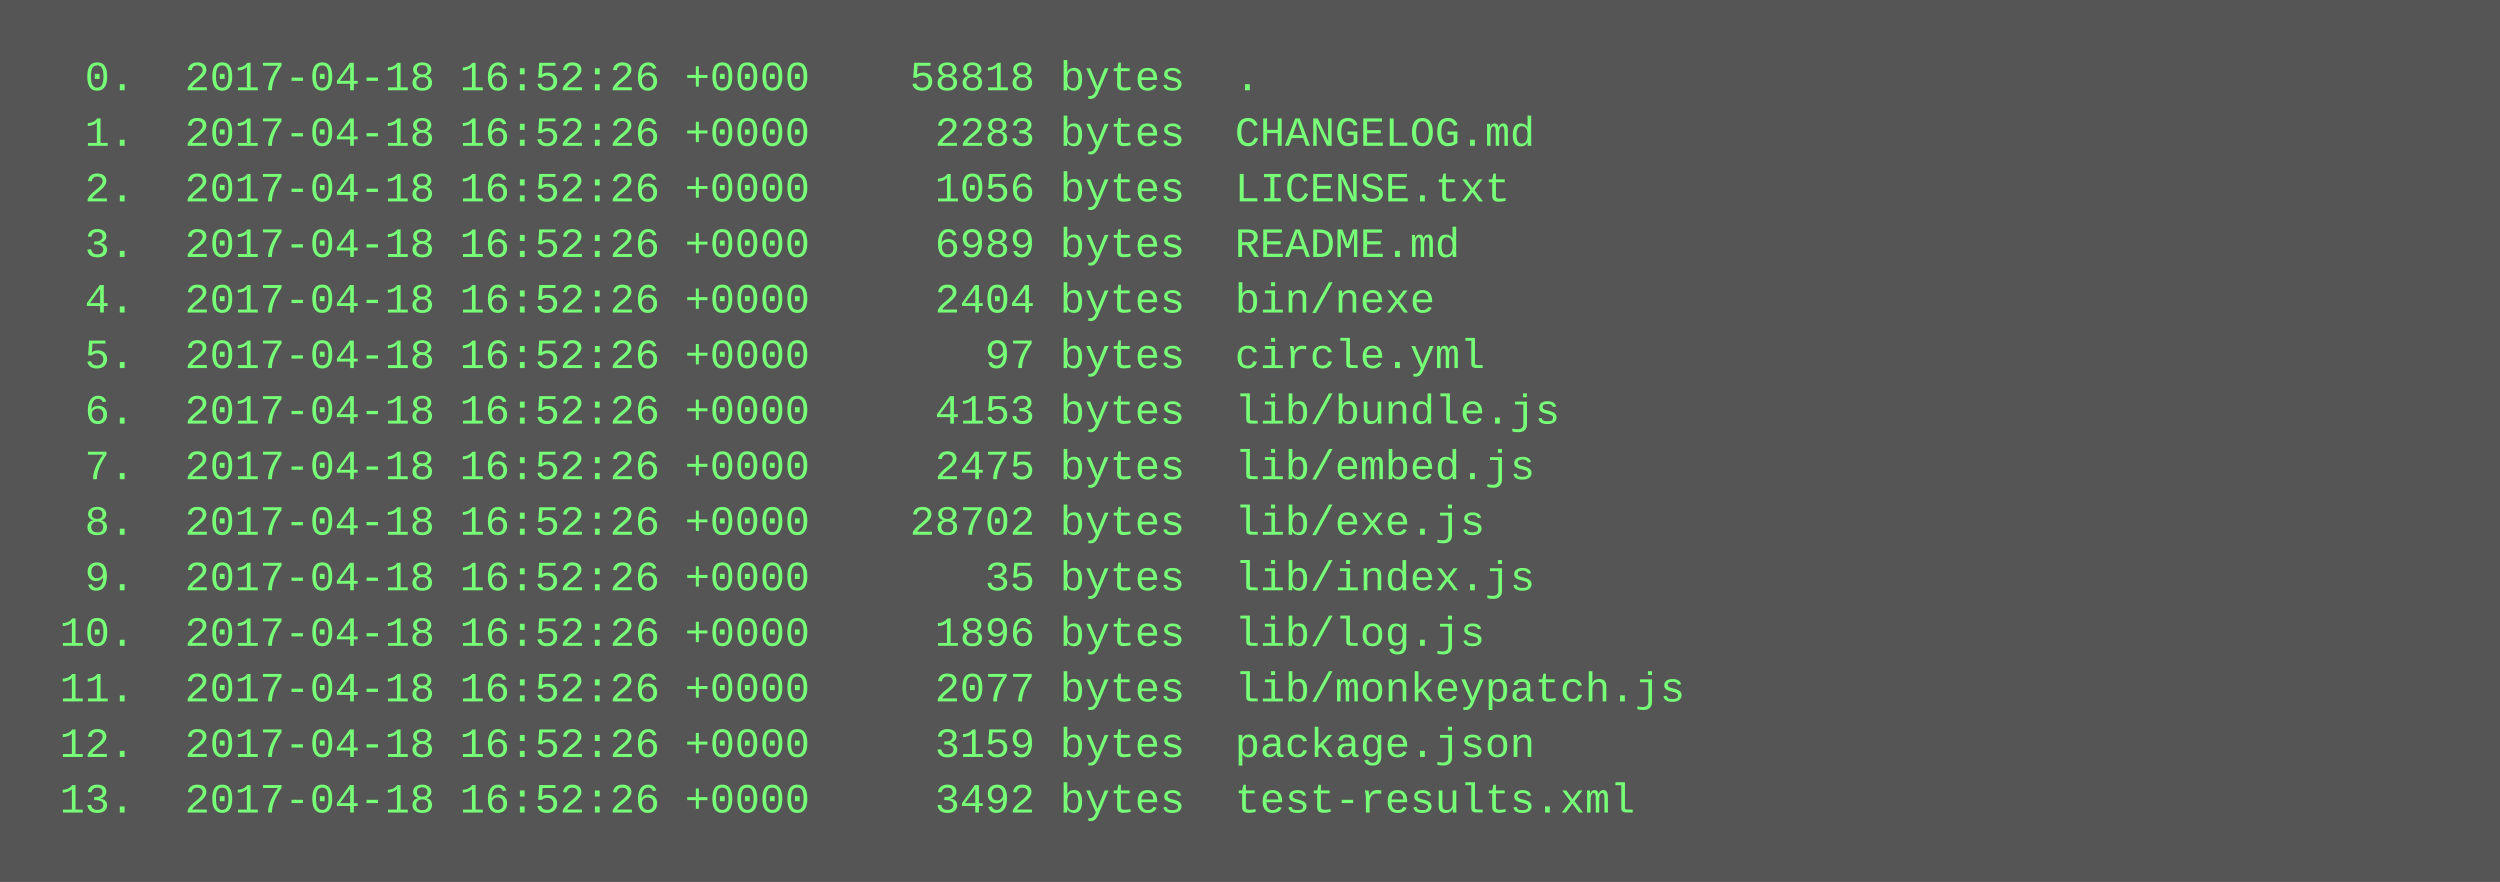
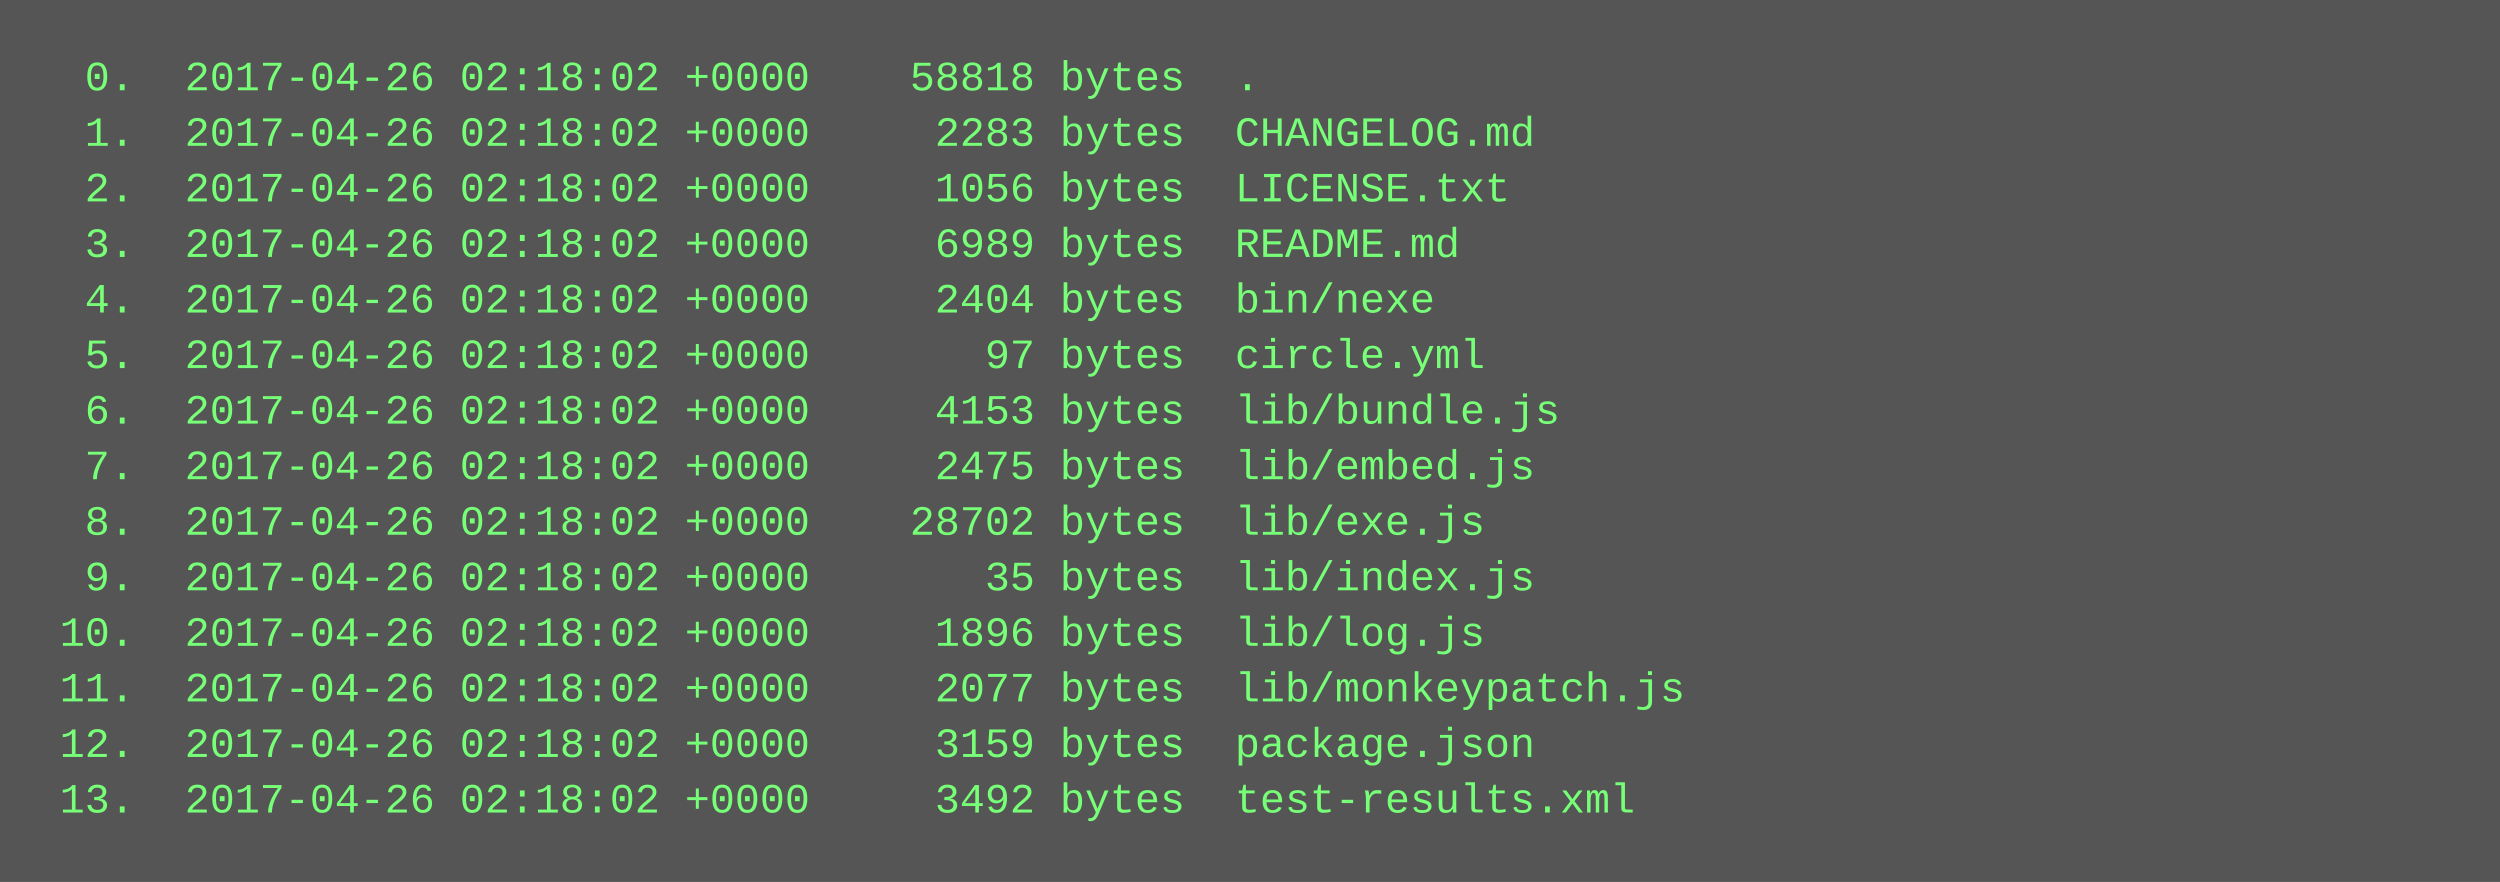
<svg xmlns="http://www.w3.org/2000/svg" height="254" width="720">
  <rect height="254" fill="#555" width="720" />
  <text fill="#7f7" font-family="Courier New" font-size="12" xml:space="preserve">
-     <tspan x="10" y="26">  0.  2017-04-18 16:52:26 +0000    58818 bytes  .</tspan>
-     <tspan x="10" y="42">  1.  2017-04-18 16:52:26 +0000     2283 bytes  CHANGELOG.md</tspan>
-     <tspan x="10" y="58">  2.  2017-04-18 16:52:26 +0000     1056 bytes  LICENSE.txt</tspan>
-     <tspan x="10" y="74">  3.  2017-04-18 16:52:26 +0000     6989 bytes  README.md</tspan>
-     <tspan x="10" y="90">  4.  2017-04-18 16:52:26 +0000     2404 bytes  bin/nexe</tspan>
-     <tspan x="10" y="106">  5.  2017-04-18 16:52:26 +0000       97 bytes  circle.yml</tspan>
-     <tspan x="10" y="122">  6.  2017-04-18 16:52:26 +0000     4153 bytes  lib/bundle.js</tspan>
-     <tspan x="10" y="138">  7.  2017-04-18 16:52:26 +0000     2475 bytes  lib/embed.js</tspan>
-     <tspan x="10" y="154">  8.  2017-04-18 16:52:26 +0000    28702 bytes  lib/exe.js</tspan>
-     <tspan x="10" y="170">  9.  2017-04-18 16:52:26 +0000       35 bytes  lib/index.js</tspan>
-     <tspan x="10" y="186"> 10.  2017-04-18 16:52:26 +0000     1896 bytes  lib/log.js</tspan>
-     <tspan x="10" y="202"> 11.  2017-04-18 16:52:26 +0000     2077 bytes  lib/monkeypatch.js</tspan>
-     <tspan x="10" y="218"> 12.  2017-04-18 16:52:26 +0000     3159 bytes  package.json</tspan>
-     <tspan x="10" y="234"> 13.  2017-04-18 16:52:26 +0000     3492 bytes  test-results.xml</tspan>
+     <tspan x="10" y="26">  0.  2017-04-26 02:18:02 +0000    58818 bytes  .</tspan>
+     <tspan x="10" y="42">  1.  2017-04-26 02:18:02 +0000     2283 bytes  CHANGELOG.md</tspan>
+     <tspan x="10" y="58">  2.  2017-04-26 02:18:02 +0000     1056 bytes  LICENSE.txt</tspan>
+     <tspan x="10" y="74">  3.  2017-04-26 02:18:02 +0000     6989 bytes  README.md</tspan>
+     <tspan x="10" y="90">  4.  2017-04-26 02:18:02 +0000     2404 bytes  bin/nexe</tspan>
+     <tspan x="10" y="106">  5.  2017-04-26 02:18:02 +0000       97 bytes  circle.yml</tspan>
+     <tspan x="10" y="122">  6.  2017-04-26 02:18:02 +0000     4153 bytes  lib/bundle.js</tspan>
+     <tspan x="10" y="138">  7.  2017-04-26 02:18:02 +0000     2475 bytes  lib/embed.js</tspan>
+     <tspan x="10" y="154">  8.  2017-04-26 02:18:02 +0000    28702 bytes  lib/exe.js</tspan>
+     <tspan x="10" y="170">  9.  2017-04-26 02:18:02 +0000       35 bytes  lib/index.js</tspan>
+     <tspan x="10" y="186"> 10.  2017-04-26 02:18:02 +0000     1896 bytes  lib/log.js</tspan>
+     <tspan x="10" y="202"> 11.  2017-04-26 02:18:02 +0000     2077 bytes  lib/monkeypatch.js</tspan>
+     <tspan x="10" y="218"> 12.  2017-04-26 02:18:02 +0000     3159 bytes  package.json</tspan>
+     <tspan x="10" y="234"> 13.  2017-04-26 02:18:02 +0000     3492 bytes  test-results.xml</tspan>
  </text>
</svg>
